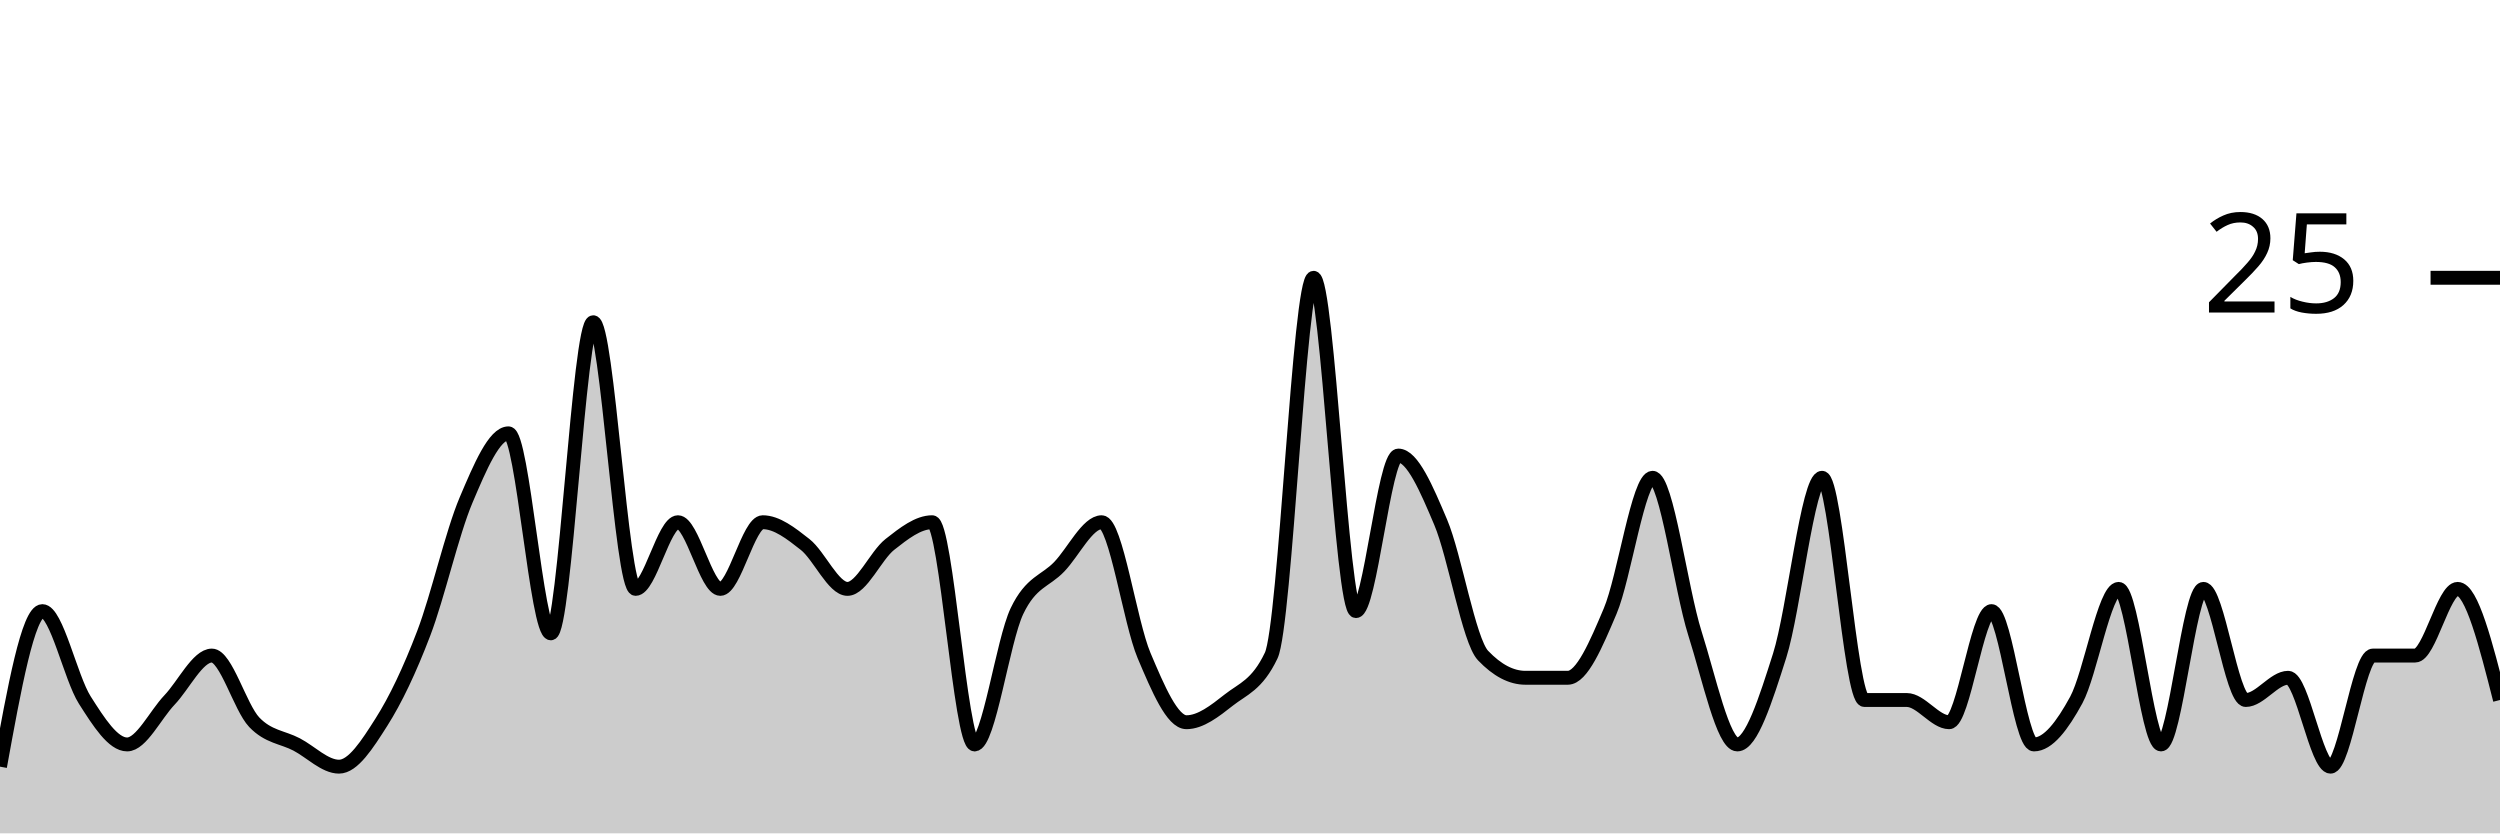
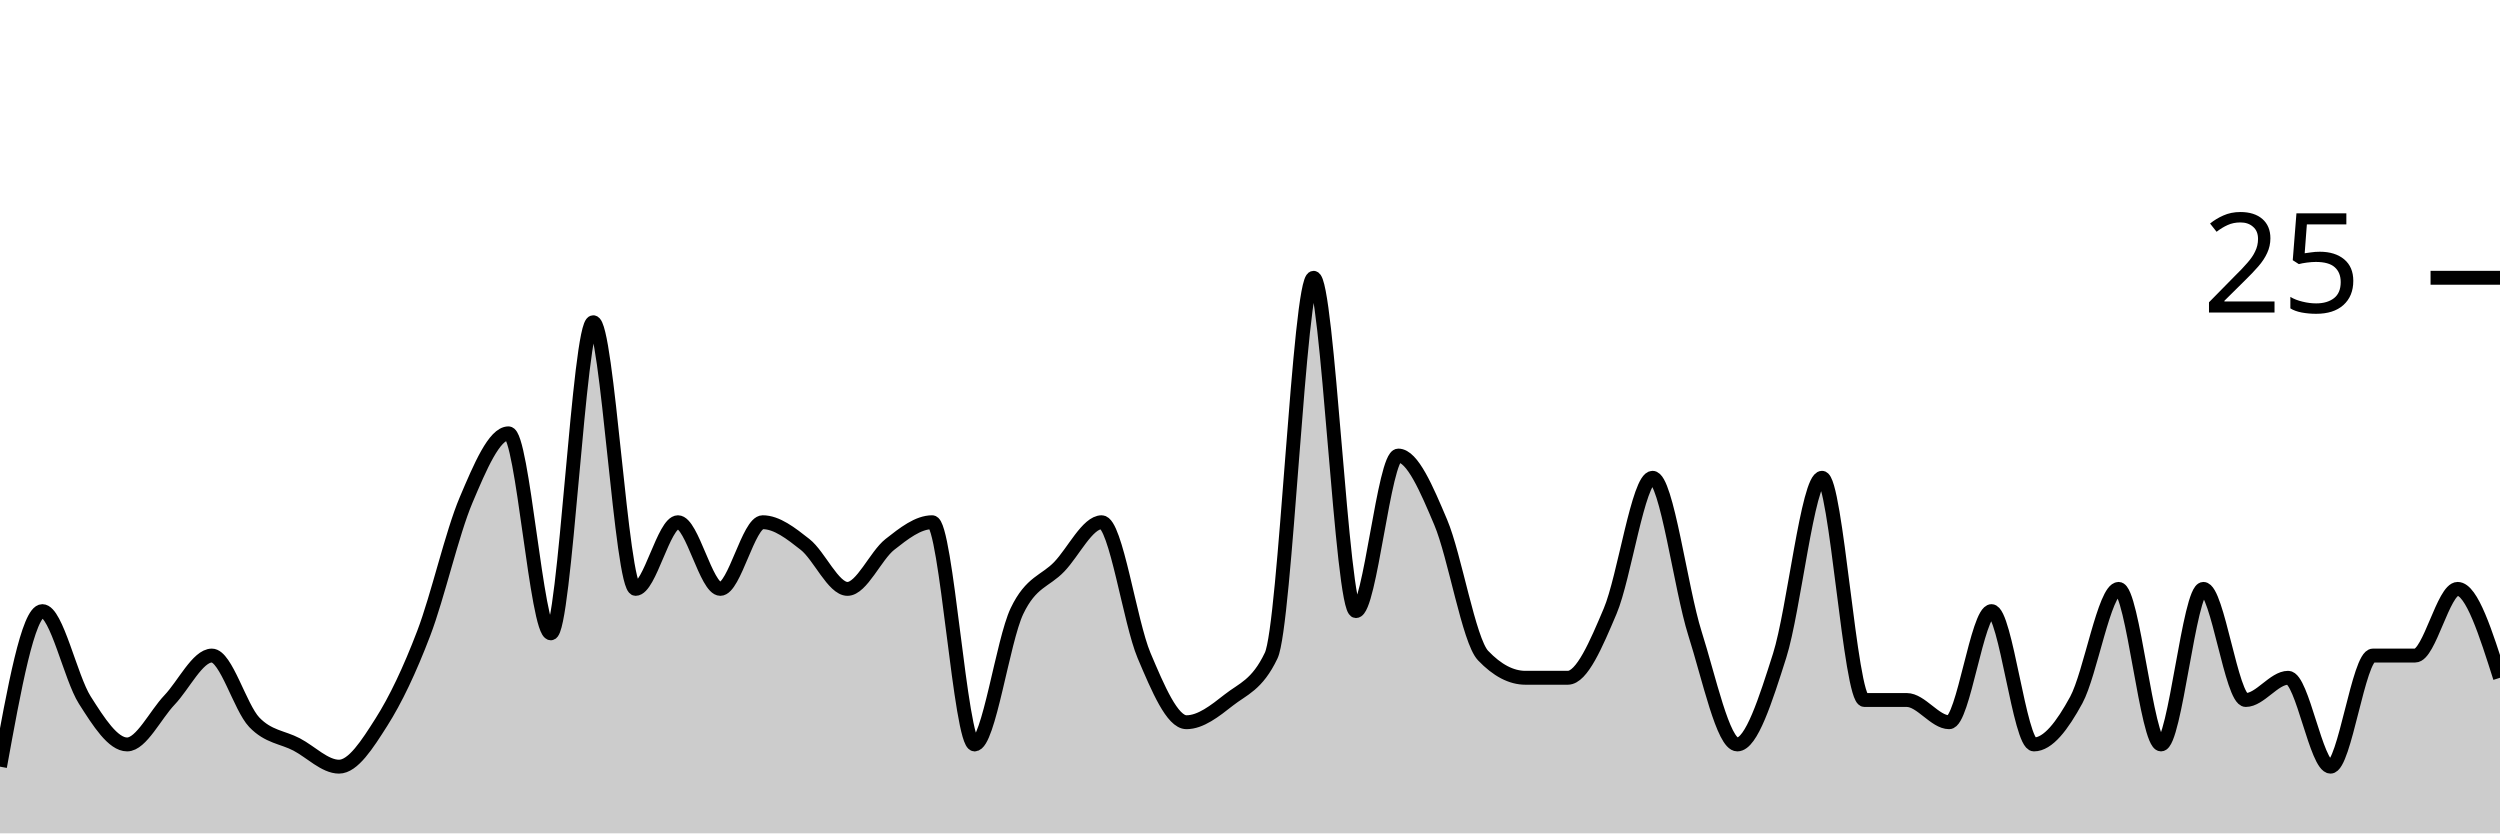
<svg xmlns="http://www.w3.org/2000/svg" viewBox="0 0 180 60">
  <g transform="translate(0,20)">
-     <path class="area" fill="rgba(0, 0, 0, 0.2)" d="M0,35.2C1.017,29.6,2.034,24,3.051,24C4.068,24,5.085,28.8,6.102,30.4C7.119,32,8.136,33.6,9.153,33.6C10.169,33.6,11.186,31.467,12.203,30.4C13.22,29.333,14.237,27.2,15.254,27.2C16.271,27.2,17.288,30.933,18.305,32C19.322,33.067,20.339,33.067,21.356,33.6C22.373,34.133,23.39,35.2,24.407,35.2C25.424,35.2,26.441,33.6,27.458,32C28.475,30.4,29.492,28.267,30.508,25.6C31.525,22.933,32.542,18.4,33.559,16C34.576,13.6,35.593,11.2,36.61,11.2C37.627,11.2,38.644,25.6,39.661,25.6C40.678,25.6,41.695,3.2,42.712,3.2C43.729,3.2,44.746,22.4,45.763,22.4C46.78,22.4,47.797,17.6,48.814,17.6C49.831,17.6,50.847,22.4,51.864,22.4C52.881,22.4,53.898,17.6,54.915,17.6C55.932,17.6,56.949,18.4,57.966,19.2C58.983,20,60,22.4,61.017,22.4C62.034,22.4,63.051,20,64.068,19.2C65.085,18.4,66.102,17.6,67.119,17.6C68.136,17.6,69.153,33.6,70.169,33.6C71.186,33.6,72.203,26.133,73.22,24C74.237,21.867,75.254,21.867,76.271,20.8C77.288,19.733,78.305,17.6,79.322,17.6C80.339,17.6,81.356,24.8,82.373,27.2C83.39,29.6,84.407,32,85.424,32C86.441,32,87.458,31.2,88.475,30.4C89.492,29.6,90.508,29.333,91.525,27.2C92.542,25.067,93.559,0,94.576,0C95.593,0,96.61,24,97.627,24C98.644,24,99.661,12.8,100.678,12.8C101.695,12.8,102.712,15.2,103.729,17.6C104.746,20,105.763,26.133,106.78,27.2C107.797,28.267,108.814,28.8,109.831,28.8C110.847,28.8,111.864,28.8,112.881,28.8C113.898,28.8,114.915,26.4,115.932,24C116.949,21.6,117.966,14.4,118.983,14.4C120,14.4,121.017,22.4,122.034,25.6C123.051,28.8,124.068,33.6,125.085,33.6C126.102,33.6,127.119,30.4,128.136,27.2C129.153,24,130.169,14.4,131.186,14.4C132.203,14.4,133.22,30.4,134.237,30.4C135.254,30.4,136.271,30.4,137.288,30.4C138.305,30.4,139.322,32,140.339,32C141.356,32,142.373,24,143.39,24C144.407,24,145.424,33.6,146.441,33.6C147.458,33.6,148.475,32.267,149.492,30.4C150.508,28.533,151.525,22.4,152.542,22.4C153.559,22.4,154.576,33.6,155.593,33.6C156.61,33.6,157.627,22.4,158.644,22.4C159.661,22.4,160.678,30.4,161.695,30.4C162.712,30.4,163.729,28.8,164.746,28.8C165.763,28.8,166.78,35.2,167.797,35.2C168.814,35.2,169.831,27.2,170.847,27.2C171.864,27.2,172.881,27.2,173.898,27.2C174.915,27.2,175.932,22.4,176.949,22.4C177.966,22.4,178.983,26.4,180,30.4L180,40C178.983,40,177.966,40,176.949,40C175.932,40,174.915,40,173.898,40C172.881,40,171.864,40,170.847,40C169.831,40,168.814,40,167.797,40C166.78,40,165.763,40,164.746,40C163.729,40,162.712,40,161.695,40C160.678,40,159.661,40,158.644,40C157.627,40,156.61,40,155.593,40C154.576,40,153.559,40,152.542,40C151.525,40,150.508,40,149.492,40C148.475,40,147.458,40,146.441,40C145.424,40,144.407,40,143.39,40C142.373,40,141.356,40,140.339,40C139.322,40,138.305,40,137.288,40C136.271,40,135.254,40,134.237,40C133.22,40,132.203,40,131.186,40C130.169,40,129.153,40,128.136,40C127.119,40,126.102,40,125.085,40C124.068,40,123.051,40,122.034,40C121.017,40,120,40,118.983,40C117.966,40,116.949,40,115.932,40C114.915,40,113.898,40,112.881,40C111.864,40,110.847,40,109.831,40C108.814,40,107.797,40,106.78,40C105.763,40,104.746,40,103.729,40C102.712,40,101.695,40,100.678,40C99.661,40,98.644,40,97.627,40C96.61,40,95.593,40,94.576,40C93.559,40,92.542,40,91.525,40C90.508,40,89.492,40,88.475,40C87.458,40,86.441,40,85.424,40C84.407,40,83.39,40,82.373,40C81.356,40,80.339,40,79.322,40C78.305,40,77.288,40,76.271,40C75.254,40,74.237,40,73.22,40C72.203,40,71.186,40,70.169,40C69.153,40,68.136,40,67.119,40C66.102,40,65.085,40,64.068,40C63.051,40,62.034,40,61.017,40C60,40,58.983,40,57.966,40C56.949,40,55.932,40,54.915,40C53.898,40,52.881,40,51.864,40C50.847,40,49.831,40,48.814,40C47.797,40,46.78,40,45.763,40C44.746,40,43.729,40,42.712,40C41.695,40,40.678,40,39.661,40C38.644,40,37.627,40,36.61,40C35.593,40,34.576,40,33.559,40C32.542,40,31.525,40,30.508,40C29.492,40,28.475,40,27.458,40C26.441,40,25.424,40,24.407,40C23.39,40,22.373,40,21.356,40C20.339,40,19.322,40,18.305,40C17.288,40,16.271,40,15.254,40C14.237,40,13.22,40,12.203,40C11.186,40,10.169,40,9.153,40C8.136,40,7.119,40,6.102,40C5.085,40,4.068,40,3.051,40C2.034,40,1.017,40,0,40Z" />
-     <path class="line" stroke="black" fill="none" d="M0,35.2C1.017,29.6,2.034,24,3.051,24C4.068,24,5.085,28.8,6.102,30.4C7.119,32,8.136,33.6,9.153,33.6C10.169,33.6,11.186,31.467,12.203,30.4C13.22,29.333,14.237,27.2,15.254,27.2C16.271,27.2,17.288,30.933,18.305,32C19.322,33.067,20.339,33.067,21.356,33.6C22.373,34.133,23.39,35.2,24.407,35.2C25.424,35.2,26.441,33.6,27.458,32C28.475,30.4,29.492,28.267,30.508,25.6C31.525,22.933,32.542,18.4,33.559,16C34.576,13.6,35.593,11.2,36.61,11.2C37.627,11.2,38.644,25.6,39.661,25.6C40.678,25.6,41.695,3.2,42.712,3.2C43.729,3.2,44.746,22.4,45.763,22.4C46.78,22.4,47.797,17.6,48.814,17.6C49.831,17.6,50.847,22.4,51.864,22.4C52.881,22.4,53.898,17.6,54.915,17.6C55.932,17.6,56.949,18.4,57.966,19.2C58.983,20,60,22.4,61.017,22.4C62.034,22.4,63.051,20,64.068,19.2C65.085,18.4,66.102,17.6,67.119,17.6C68.136,17.6,69.153,33.6,70.169,33.6C71.186,33.6,72.203,26.133,73.22,24C74.237,21.867,75.254,21.867,76.271,20.8C77.288,19.733,78.305,17.6,79.322,17.6C80.339,17.6,81.356,24.8,82.373,27.2C83.39,29.6,84.407,32,85.424,32C86.441,32,87.458,31.2,88.475,30.4C89.492,29.6,90.508,29.333,91.525,27.2C92.542,25.067,93.559,0,94.576,0C95.593,0,96.61,24,97.627,24C98.644,24,99.661,12.8,100.678,12.8C101.695,12.8,102.712,15.2,103.729,17.6C104.746,20,105.763,26.133,106.78,27.2C107.797,28.267,108.814,28.8,109.831,28.8C110.847,28.8,111.864,28.8,112.881,28.8C113.898,28.8,114.915,26.4,115.932,24C116.949,21.6,117.966,14.4,118.983,14.4C120,14.4,121.017,22.4,122.034,25.6C123.051,28.8,124.068,33.6,125.085,33.6C126.102,33.6,127.119,30.4,128.136,27.2C129.153,24,130.169,14.4,131.186,14.4C132.203,14.4,133.22,30.4,134.237,30.4C135.254,30.4,136.271,30.4,137.288,30.4C138.305,30.4,139.322,32,140.339,32C141.356,32,142.373,24,143.39,24C144.407,24,145.424,33.6,146.441,33.6C147.458,33.6,148.475,32.267,149.492,30.4C150.508,28.533,151.525,22.4,152.542,22.4C153.559,22.4,154.576,33.6,155.593,33.6C156.61,33.6,157.627,22.4,158.644,22.4C159.661,22.4,160.678,30.4,161.695,30.4C162.712,30.4,163.729,28.8,164.746,28.8C165.763,28.8,166.78,35.2,167.797,35.2C168.814,35.2,169.831,27.2,170.847,27.2C171.864,27.2,172.881,27.2,173.898,27.2C174.915,27.2,175.932,22.4,176.949,22.4C177.966,22.4,178.983,26.4,180,30.4" />
+     <path class="area" fill="rgba(0, 0, 0, 0.2)" d="M0,35.2C1.017,29.6,2.034,24,3.051,24C4.068,24,5.085,28.8,6.102,30.4C7.119,32,8.136,33.6,9.153,33.6C10.169,33.6,11.186,31.467,12.203,30.4C13.22,29.333,14.237,27.2,15.254,27.2C16.271,27.2,17.288,30.933,18.305,32C19.322,33.067,20.339,33.067,21.356,33.6C22.373,34.133,23.39,35.2,24.407,35.2C25.424,35.2,26.441,33.6,27.458,32C28.475,30.4,29.492,28.267,30.508,25.6C31.525,22.933,32.542,18.4,33.559,16C34.576,13.6,35.593,11.2,36.61,11.2C37.627,11.2,38.644,25.6,39.661,25.6C40.678,25.6,41.695,3.2,42.712,3.2C43.729,3.2,44.746,22.4,45.763,22.4C46.78,22.4,47.797,17.6,48.814,17.6C49.831,17.6,50.847,22.4,51.864,22.4C52.881,22.4,53.898,17.6,54.915,17.6C55.932,17.6,56.949,18.4,57.966,19.2C58.983,20,60,22.4,61.017,22.4C62.034,22.4,63.051,20,64.068,19.2C65.085,18.4,66.102,17.6,67.119,17.6C68.136,17.6,69.153,33.6,70.169,33.6C71.186,33.6,72.203,26.133,73.22,24C74.237,21.867,75.254,21.867,76.271,20.8C77.288,19.733,78.305,17.6,79.322,17.6C80.339,17.6,81.356,24.8,82.373,27.2C83.39,29.6,84.407,32,85.424,32C86.441,32,87.458,31.2,88.475,30.4C89.492,29.6,90.508,29.333,91.525,27.2C92.542,25.067,93.559,0,94.576,0C95.593,0,96.61,24,97.627,24C98.644,24,99.661,12.8,100.678,12.8C101.695,12.8,102.712,15.2,103.729,17.6C104.746,20,105.763,26.133,106.78,27.2C107.797,28.267,108.814,28.8,109.831,28.8C110.847,28.8,111.864,28.8,112.881,28.8C113.898,28.8,114.915,26.4,115.932,24C116.949,21.6,117.966,14.4,118.983,14.4C120,14.4,121.017,22.4,122.034,25.6C123.051,28.8,124.068,33.6,125.085,33.6C126.102,33.6,127.119,30.4,128.136,27.2C129.153,24,130.169,14.4,131.186,14.4C132.203,14.4,133.22,30.4,134.237,30.4C135.254,30.4,136.271,30.4,137.288,30.4C138.305,30.4,139.322,32,140.339,32C141.356,32,142.373,24,143.39,24C144.407,24,145.424,33.6,146.441,33.6C147.458,33.6,148.475,32.267,149.492,30.4C150.508,28.533,151.525,22.4,152.542,22.4C153.559,22.4,154.576,33.6,155.593,33.6C156.61,33.6,157.627,22.4,158.644,22.4C159.661,22.4,160.678,30.4,161.695,30.4C162.712,30.4,163.729,28.8,164.746,28.8C165.763,28.8,166.78,35.2,167.797,35.2C168.814,35.2,169.831,27.2,170.847,27.2C171.864,27.2,172.881,27.2,173.898,27.2C174.915,27.2,175.932,22.4,176.949,22.4C177.966,22.4,178.983,25.6,180,28.8L180,40C178.983,40,177.966,40,176.949,40C175.932,40,174.915,40,173.898,40C172.881,40,171.864,40,170.847,40C169.831,40,168.814,40,167.797,40C166.78,40,165.763,40,164.746,40C163.729,40,162.712,40,161.695,40C160.678,40,159.661,40,158.644,40C157.627,40,156.61,40,155.593,40C154.576,40,153.559,40,152.542,40C151.525,40,150.508,40,149.492,40C148.475,40,147.458,40,146.441,40C145.424,40,144.407,40,143.39,40C142.373,40,141.356,40,140.339,40C139.322,40,138.305,40,137.288,40C136.271,40,135.254,40,134.237,40C133.22,40,132.203,40,131.186,40C130.169,40,129.153,40,128.136,40C127.119,40,126.102,40,125.085,40C124.068,40,123.051,40,122.034,40C121.017,40,120,40,118.983,40C117.966,40,116.949,40,115.932,40C114.915,40,113.898,40,112.881,40C111.864,40,110.847,40,109.831,40C108.814,40,107.797,40,106.78,40C105.763,40,104.746,40,103.729,40C102.712,40,101.695,40,100.678,40C99.661,40,98.644,40,97.627,40C96.61,40,95.593,40,94.576,40C93.559,40,92.542,40,91.525,40C90.508,40,89.492,40,88.475,40C87.458,40,86.441,40,85.424,40C84.407,40,83.39,40,82.373,40C81.356,40,80.339,40,79.322,40C78.305,40,77.288,40,76.271,40C75.254,40,74.237,40,73.22,40C72.203,40,71.186,40,70.169,40C69.153,40,68.136,40,67.119,40C66.102,40,65.085,40,64.068,40C63.051,40,62.034,40,61.017,40C60,40,58.983,40,57.966,40C56.949,40,55.932,40,54.915,40C53.898,40,52.881,40,51.864,40C50.847,40,49.831,40,48.814,40C47.797,40,46.78,40,45.763,40C44.746,40,43.729,40,42.712,40C41.695,40,40.678,40,39.661,40C38.644,40,37.627,40,36.61,40C35.593,40,34.576,40,33.559,40C32.542,40,31.525,40,30.508,40C29.492,40,28.475,40,27.458,40C26.441,40,25.424,40,24.407,40C23.39,40,22.373,40,21.356,40C20.339,40,19.322,40,18.305,40C17.288,40,16.271,40,15.254,40C14.237,40,13.22,40,12.203,40C11.186,40,10.169,40,9.153,40C8.136,40,7.119,40,6.102,40C5.085,40,4.068,40,3.051,40C2.034,40,1.017,40,0,40Z" />
+     <path class="line" stroke="black" fill="none" d="M0,35.2C1.017,29.6,2.034,24,3.051,24C4.068,24,5.085,28.8,6.102,30.4C7.119,32,8.136,33.6,9.153,33.6C10.169,33.6,11.186,31.467,12.203,30.4C13.22,29.333,14.237,27.2,15.254,27.2C16.271,27.2,17.288,30.933,18.305,32C19.322,33.067,20.339,33.067,21.356,33.6C22.373,34.133,23.39,35.2,24.407,35.2C25.424,35.2,26.441,33.6,27.458,32C28.475,30.4,29.492,28.267,30.508,25.6C31.525,22.933,32.542,18.4,33.559,16C34.576,13.6,35.593,11.2,36.61,11.2C37.627,11.2,38.644,25.6,39.661,25.6C40.678,25.6,41.695,3.2,42.712,3.2C43.729,3.2,44.746,22.4,45.763,22.4C46.78,22.4,47.797,17.6,48.814,17.6C49.831,17.6,50.847,22.4,51.864,22.4C52.881,22.4,53.898,17.6,54.915,17.6C55.932,17.6,56.949,18.4,57.966,19.2C58.983,20,60,22.4,61.017,22.4C62.034,22.4,63.051,20,64.068,19.2C65.085,18.4,66.102,17.6,67.119,17.6C68.136,17.6,69.153,33.6,70.169,33.6C71.186,33.6,72.203,26.133,73.22,24C74.237,21.867,75.254,21.867,76.271,20.8C77.288,19.733,78.305,17.6,79.322,17.6C80.339,17.6,81.356,24.8,82.373,27.2C83.39,29.6,84.407,32,85.424,32C86.441,32,87.458,31.2,88.475,30.4C89.492,29.6,90.508,29.333,91.525,27.2C92.542,25.067,93.559,0,94.576,0C95.593,0,96.61,24,97.627,24C98.644,24,99.661,12.8,100.678,12.8C101.695,12.8,102.712,15.2,103.729,17.6C104.746,20,105.763,26.133,106.78,27.2C107.797,28.267,108.814,28.8,109.831,28.8C110.847,28.8,111.864,28.8,112.881,28.8C113.898,28.8,114.915,26.4,115.932,24C116.949,21.6,117.966,14.4,118.983,14.4C120,14.4,121.017,22.4,122.034,25.6C123.051,28.8,124.068,33.6,125.085,33.6C126.102,33.6,127.119,30.4,128.136,27.2C129.153,24,130.169,14.4,131.186,14.4C132.203,14.4,133.22,30.4,134.237,30.4C135.254,30.4,136.271,30.4,137.288,30.4C138.305,30.4,139.322,32,140.339,32C141.356,32,142.373,24,143.39,24C144.407,24,145.424,33.6,146.441,33.6C147.458,33.6,148.475,32.267,149.492,30.4C150.508,28.533,151.525,22.4,152.542,22.4C153.559,22.4,154.576,33.6,155.593,33.6C156.61,33.6,157.627,22.4,158.644,22.4C159.661,22.4,160.678,30.4,161.695,30.4C162.712,30.4,163.729,28.8,164.746,28.8C165.763,28.8,166.78,35.2,167.797,35.2C168.814,35.2,169.831,27.2,170.847,27.2C171.864,27.2,172.881,27.2,173.898,27.2C174.915,27.2,175.932,22.4,176.949,22.4C177.966,22.4,178.983,25.6,180,28.8" />
    <path class="axis-ceiling" stroke-width="1" stroke="black" fill="none" d="M175,0L180,0" />
    <text class="axis-ceiling-label" font-family="sans-serif" text-anchor="end" font-size="10px" x="170" y="2.5">25</text>
  </g>
</svg>
